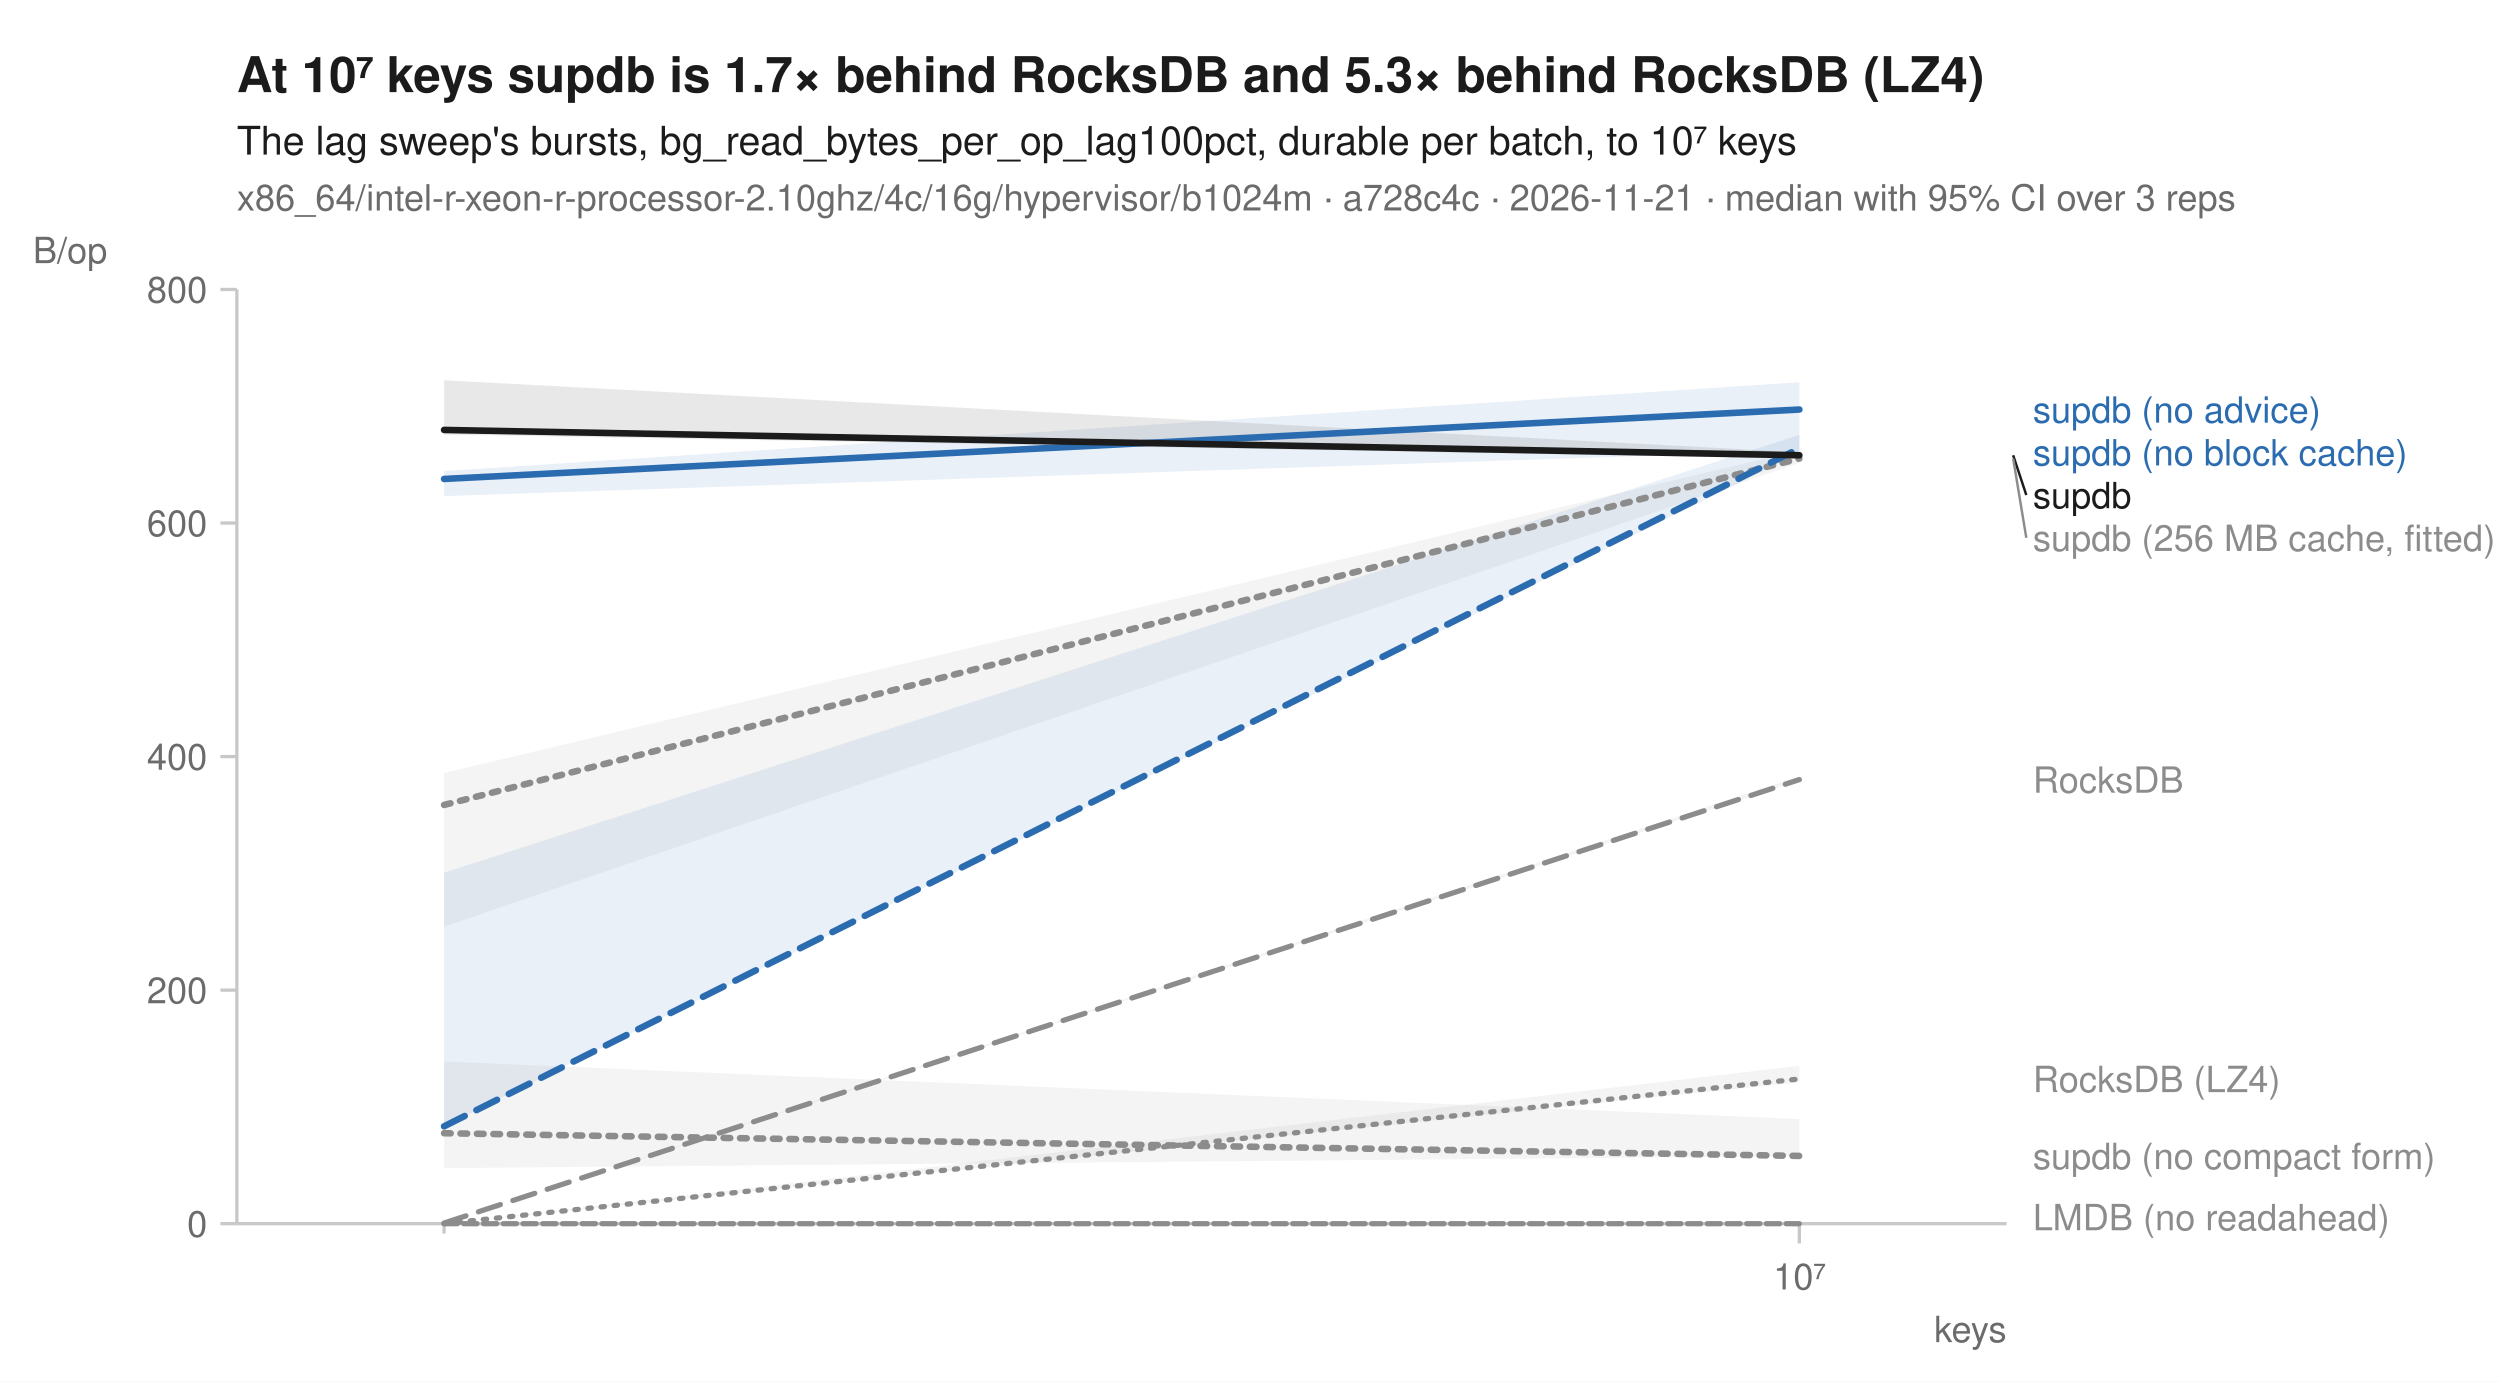
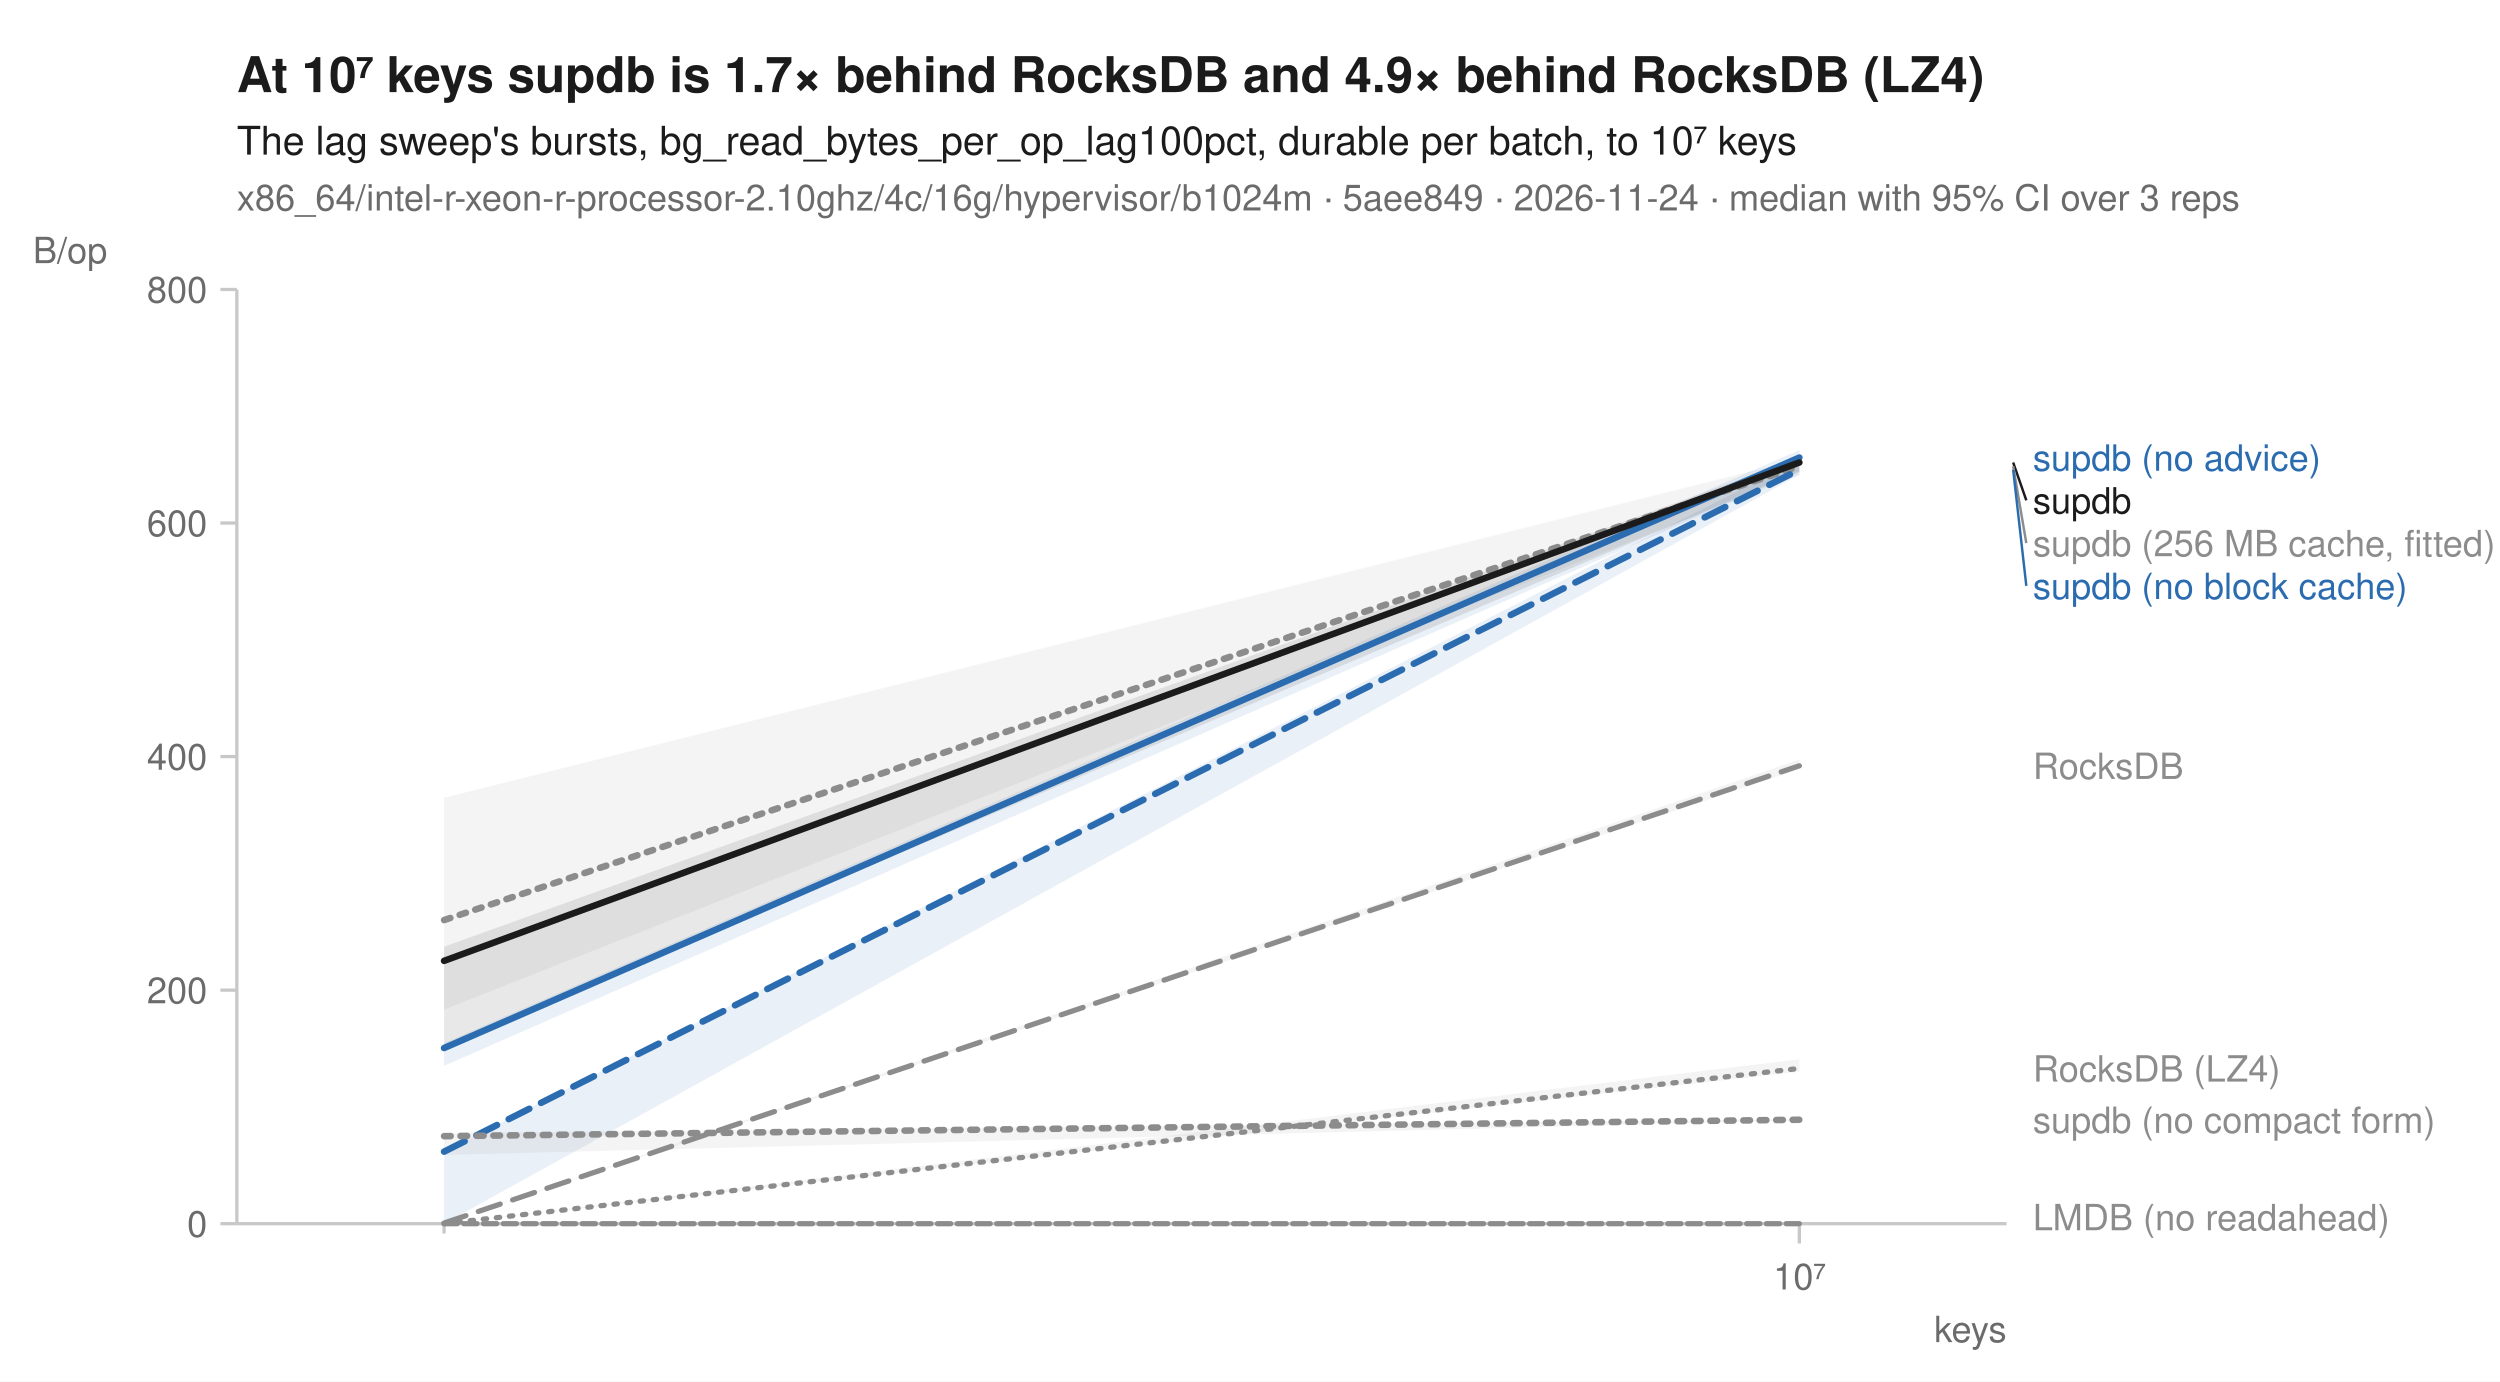
<svg xmlns="http://www.w3.org/2000/svg" width="760" height="420" viewBox="0 0 760 420" font-family="-apple-system, BlinkMacSystemFont, 'Segoe UI', Helvetica, Arial, sans-serif" fill="#1b1b1b">
  <rect width="760" height="420" fill="white" />
-   <text x="72" y="28" font-size="15" font-weight="600">At 10⁷ keys supdb is 1.7× behind RocksDB and 5.3× behind RocksDB (LZ4)</text>
+   <text x="72" y="28" font-size="15" font-weight="600">At 10⁷ keys supdb is 1.7× behind RocksDB and 4.9× behind RocksDB (LZ4)</text>
  <text x="72" y="47" font-size="12">The lag sweep's bursts, bg_read_bytes_per_op_lag100pct, durable per batch, to 10⁷ keys</text>
-   <text x="72" y="64" font-size="11" fill="#6b6b6b">x86_64/intel-r-xeon-r-processor-2.10ghz/4c/16g/hypervisor/b1024m · a728c4c · 2026-11-21 · median with 95% CI over 3 reps</text>
+   <text x="72" y="64" font-size="11" fill="#6b6b6b">x86_64/intel-r-xeon-r-processor-2.10ghz/4c/16g/hypervisor/b1024m · 5aee849 · 2026-11-24 · median with 95% CI over 3 reps</text>
  <line x1="72" y1="372" x2="610" y2="372" stroke="#c8c8c8" stroke-width="1" />
  <line x1="72" y1="88" x2="72" y2="372" stroke="#c8c8c8" stroke-width="1" />
  <line x1="135.0" y1="372" x2="135.0" y2="375" stroke="#c8c8c8" stroke-width="1" />
  <line x1="547.0" y1="372" x2="547.0" y2="378" stroke="#c8c8c8" stroke-width="1" />
  <text x="547.0" y="392" font-size="11" text-anchor="middle" fill="#6b6b6b">10⁷</text>
  <text x="610" y="408" font-size="11" text-anchor="end" fill="#6b6b6b">keys</text>
  <line x1="67" y1="372.0" x2="72" y2="372.0" stroke="#c8c8c8" stroke-width="1" />
  <text x="63" y="376.0" font-size="11" text-anchor="end" fill="#6b6b6b">0</text>
  <line x1="67" y1="301.0" x2="72" y2="301.0" stroke="#c8c8c8" stroke-width="1" />
  <text x="63" y="305.0" font-size="11" text-anchor="end" fill="#6b6b6b">200</text>
  <line x1="67" y1="230.0" x2="72" y2="230.0" stroke="#c8c8c8" stroke-width="1" />
  <text x="63" y="234.0" font-size="11" text-anchor="end" fill="#6b6b6b">400</text>
  <line x1="67" y1="159.0" x2="72" y2="159.0" stroke="#c8c8c8" stroke-width="1" />
  <text x="63" y="163.0" font-size="11" text-anchor="end" fill="#6b6b6b">600</text>
  <line x1="67" y1="88.0" x2="72" y2="88.0" stroke="#c8c8c8" stroke-width="1" />
  <text x="63" y="92.0" font-size="11" text-anchor="end" fill="#6b6b6b">800</text>
  <text x="10" y="80" font-size="11" text-anchor="start" fill="#6b6b6b">B/op</text>
-   <path d="M135.0,372.0 L547.0,324.0 L547.0,329.0 L135.0,372.0 Z" fill="#8c8c8c" fill-opacity="0.10" />
+   <path d="M135.0,372.0 L547.0,322.0 L547.0,325.8 L135.0,372.0 Z" fill="#8c8c8c" fill-opacity="0.10" />
  <path d="M135.0,372.0 L547.0,372.0 L547.0,372.0 L135.0,372.0 Z" fill="#8c8c8c" fill-opacity="0.10" />
-   <path d="M135.0,235.0 L547.0,136.9 L547.0,140.7 L135.0,281.7 Z" fill="#8c8c8c" fill-opacity="0.10" />
-   <path d="M135.0,371.8 L547.0,236.0 L547.0,237.3 L135.0,371.8 Z" fill="#8c8c8c" fill-opacity="0.10" />
-   <path d="M135.0,265.3 L547.0,132.2 L547.0,137.7 L135.0,342.4 Z" fill="#2b6cb0" fill-opacity="0.10" />
-   <path d="M135.0,143.2 L547.0,116.2 L547.0,137.0 L135.0,150.8 Z" fill="#2b6cb0" fill-opacity="0.10" />
-   <path d="M135.0,322.7 L547.0,340.2 L547.0,351.5 L135.0,355.1 Z" fill="#8c8c8c" fill-opacity="0.10" />
-   <path d="M135.0,115.6 L547.0,137.5 L547.0,139.4 L135.0,132.1 Z" fill="#1b1b1b" fill-opacity="0.10" />
-   <path d="M135.0,372.0 L547.0,328.0 " fill="none" stroke="#8c8c8c" stroke-width="1.6" stroke-linejoin="round" stroke-linecap="round" stroke-dasharray="1,3" />
+   <path d="M135.0,242.5 L547.0,139.6 L547.0,144.4 L135.0,306.9 Z" fill="#8c8c8c" fill-opacity="0.10" />
+   <path d="M135.0,371.8 L547.0,230.9 L547.0,233.8 L135.0,371.8 Z" fill="#8c8c8c" fill-opacity="0.10" />
+   <path d="M135.0,350.1 L547.0,139.7 L547.0,144.3 L135.0,372.0 Z" fill="#2b6cb0" fill-opacity="0.10" />
+   <path d="M135.0,317.1 L547.0,136.8 L547.0,143.5 L135.0,324.0 Z" fill="#2b6cb0" fill-opacity="0.10" />
+   <path d="M135.0,344.4 L547.0,340.3 L547.0,340.6 L135.0,351.1 Z" fill="#8c8c8c" fill-opacity="0.10" />
+   <path d="M135.0,287.8 L547.0,139.3 L547.0,143.3 L135.0,318.2 Z" fill="#1b1b1b" fill-opacity="0.10" />
+   <path d="M135.0,372.0 L547.0,324.8 " fill="none" stroke="#8c8c8c" stroke-width="1.6" stroke-linejoin="round" stroke-linecap="round" stroke-dasharray="1,3" />
  <path d="M135.0,372.0 L547.0,372.0 " fill="none" stroke="#8c8c8c" stroke-width="1.6" stroke-linejoin="round" stroke-linecap="round" stroke-dasharray="4,2" />
-   <path d="M135.0,244.7 L547.0,139.4 " fill="none" stroke="#8c8c8c" stroke-width="2" stroke-linejoin="round" stroke-linecap="round" stroke-dasharray="2,3" />
-   <path d="M135.0,371.8 L547.0,237.0 " fill="none" stroke="#8c8c8c" stroke-width="1.6" stroke-linejoin="round" stroke-linecap="round" stroke-dasharray="7,4" />
-   <path d="M135.0,342.4 L547.0,136.3 " fill="none" stroke="#2b6cb0" stroke-width="2" stroke-linejoin="round" stroke-linecap="round" stroke-dasharray="7,4" />
-   <path d="M135.0,145.6 L547.0,124.5 " fill="none" stroke="#2b6cb0" stroke-width="2" stroke-linejoin="round" stroke-linecap="round" />
-   <path d="M135.0,344.5 L547.0,351.4 " fill="none" stroke="#8c8c8c" stroke-width="2" stroke-linejoin="round" stroke-linecap="round" stroke-dasharray="2,3" />
-   <path d="M135.0,130.7 L547.0,138.4 " fill="none" stroke="#1b1b1b" stroke-width="2" stroke-linejoin="round" stroke-linecap="round" />
-   <text x="618.0" y="128.5" font-size="11" fill="#2b6cb0">supdb (no advice)</text>
-   <text x="618.0" y="141.5" font-size="11" fill="#2b6cb0">supdb (no block cache)</text>
-   <line x1="612.0" y1="138.4" x2="616.0" y2="150.5" stroke="#1b1b1b" stroke-width="0.75" />
-   <text x="618.0" y="154.5" font-size="11" fill="#1b1b1b">supdb</text>
-   <line x1="612.0" y1="139.4" x2="616.0" y2="163.5" stroke="#8c8c8c" stroke-width="0.75" />
-   <text x="618.0" y="167.5" font-size="11" fill="#8c8c8c">supdb (256 MB cache, fitted)</text>
-   <text x="618.0" y="241.0" font-size="11" fill="#8c8c8c">RocksDB</text>
-   <text x="618.0" y="332.0" font-size="11" fill="#8c8c8c">RocksDB (LZ4)</text>
-   <text x="618.0" y="355.4" font-size="11" fill="#8c8c8c">supdb (no compact form)</text>
+   <path d="M135.0,279.7 L547.0,141.7 " fill="none" stroke="#8c8c8c" stroke-width="2" stroke-linejoin="round" stroke-linecap="round" stroke-dasharray="2,3" />
+   <path d="M135.0,371.8 L547.0,232.8 " fill="none" stroke="#8c8c8c" stroke-width="1.6" stroke-linejoin="round" stroke-linecap="round" stroke-dasharray="7,4" />
+   <path d="M135.0,350.1 L547.0,142.8 " fill="none" stroke="#2b6cb0" stroke-width="2" stroke-linejoin="round" stroke-linecap="round" stroke-dasharray="7,4" />
+   <path d="M135.0,318.6 L547.0,139.1 " fill="none" stroke="#2b6cb0" stroke-width="2" stroke-linejoin="round" stroke-linecap="round" />
+   <path d="M135.0,345.4 L547.0,340.4 " fill="none" stroke="#8c8c8c" stroke-width="2" stroke-linejoin="round" stroke-linecap="round" stroke-dasharray="2,3" />
+   <path d="M135.0,292.1 L547.0,140.6 " fill="none" stroke="#1b1b1b" stroke-width="2" stroke-linejoin="round" stroke-linecap="round" />
+   <text x="618.0" y="143.1" font-size="11" fill="#2b6cb0">supdb (no advice)</text>
+   <line x1="612.0" y1="140.6" x2="616.0" y2="152.1" stroke="#1b1b1b" stroke-width="0.75" />
+   <text x="618.0" y="156.1" font-size="11" fill="#1b1b1b">supdb</text>
+   <line x1="612.0" y1="141.7" x2="616.0" y2="165.1" stroke="#8c8c8c" stroke-width="0.75" />
+   <text x="618.0" y="169.1" font-size="11" fill="#8c8c8c">supdb (256 MB cache, fitted)</text>
+   <line x1="612.0" y1="142.8" x2="616.0" y2="178.1" stroke="#2b6cb0" stroke-width="0.75" />
+   <text x="618.0" y="182.1" font-size="11" fill="#2b6cb0">supdb (no block cache)</text>
+   <text x="618.0" y="236.8" font-size="11" fill="#8c8c8c">RocksDB</text>
+   <text x="618.0" y="328.8" font-size="11" fill="#8c8c8c">RocksDB (LZ4)</text>
+   <text x="618.0" y="344.4" font-size="11" fill="#8c8c8c">supdb (no compact form)</text>
  <text x="618.0" y="374.0" font-size="11" fill="#8c8c8c">LMDB (no readahead)</text>
</svg>
